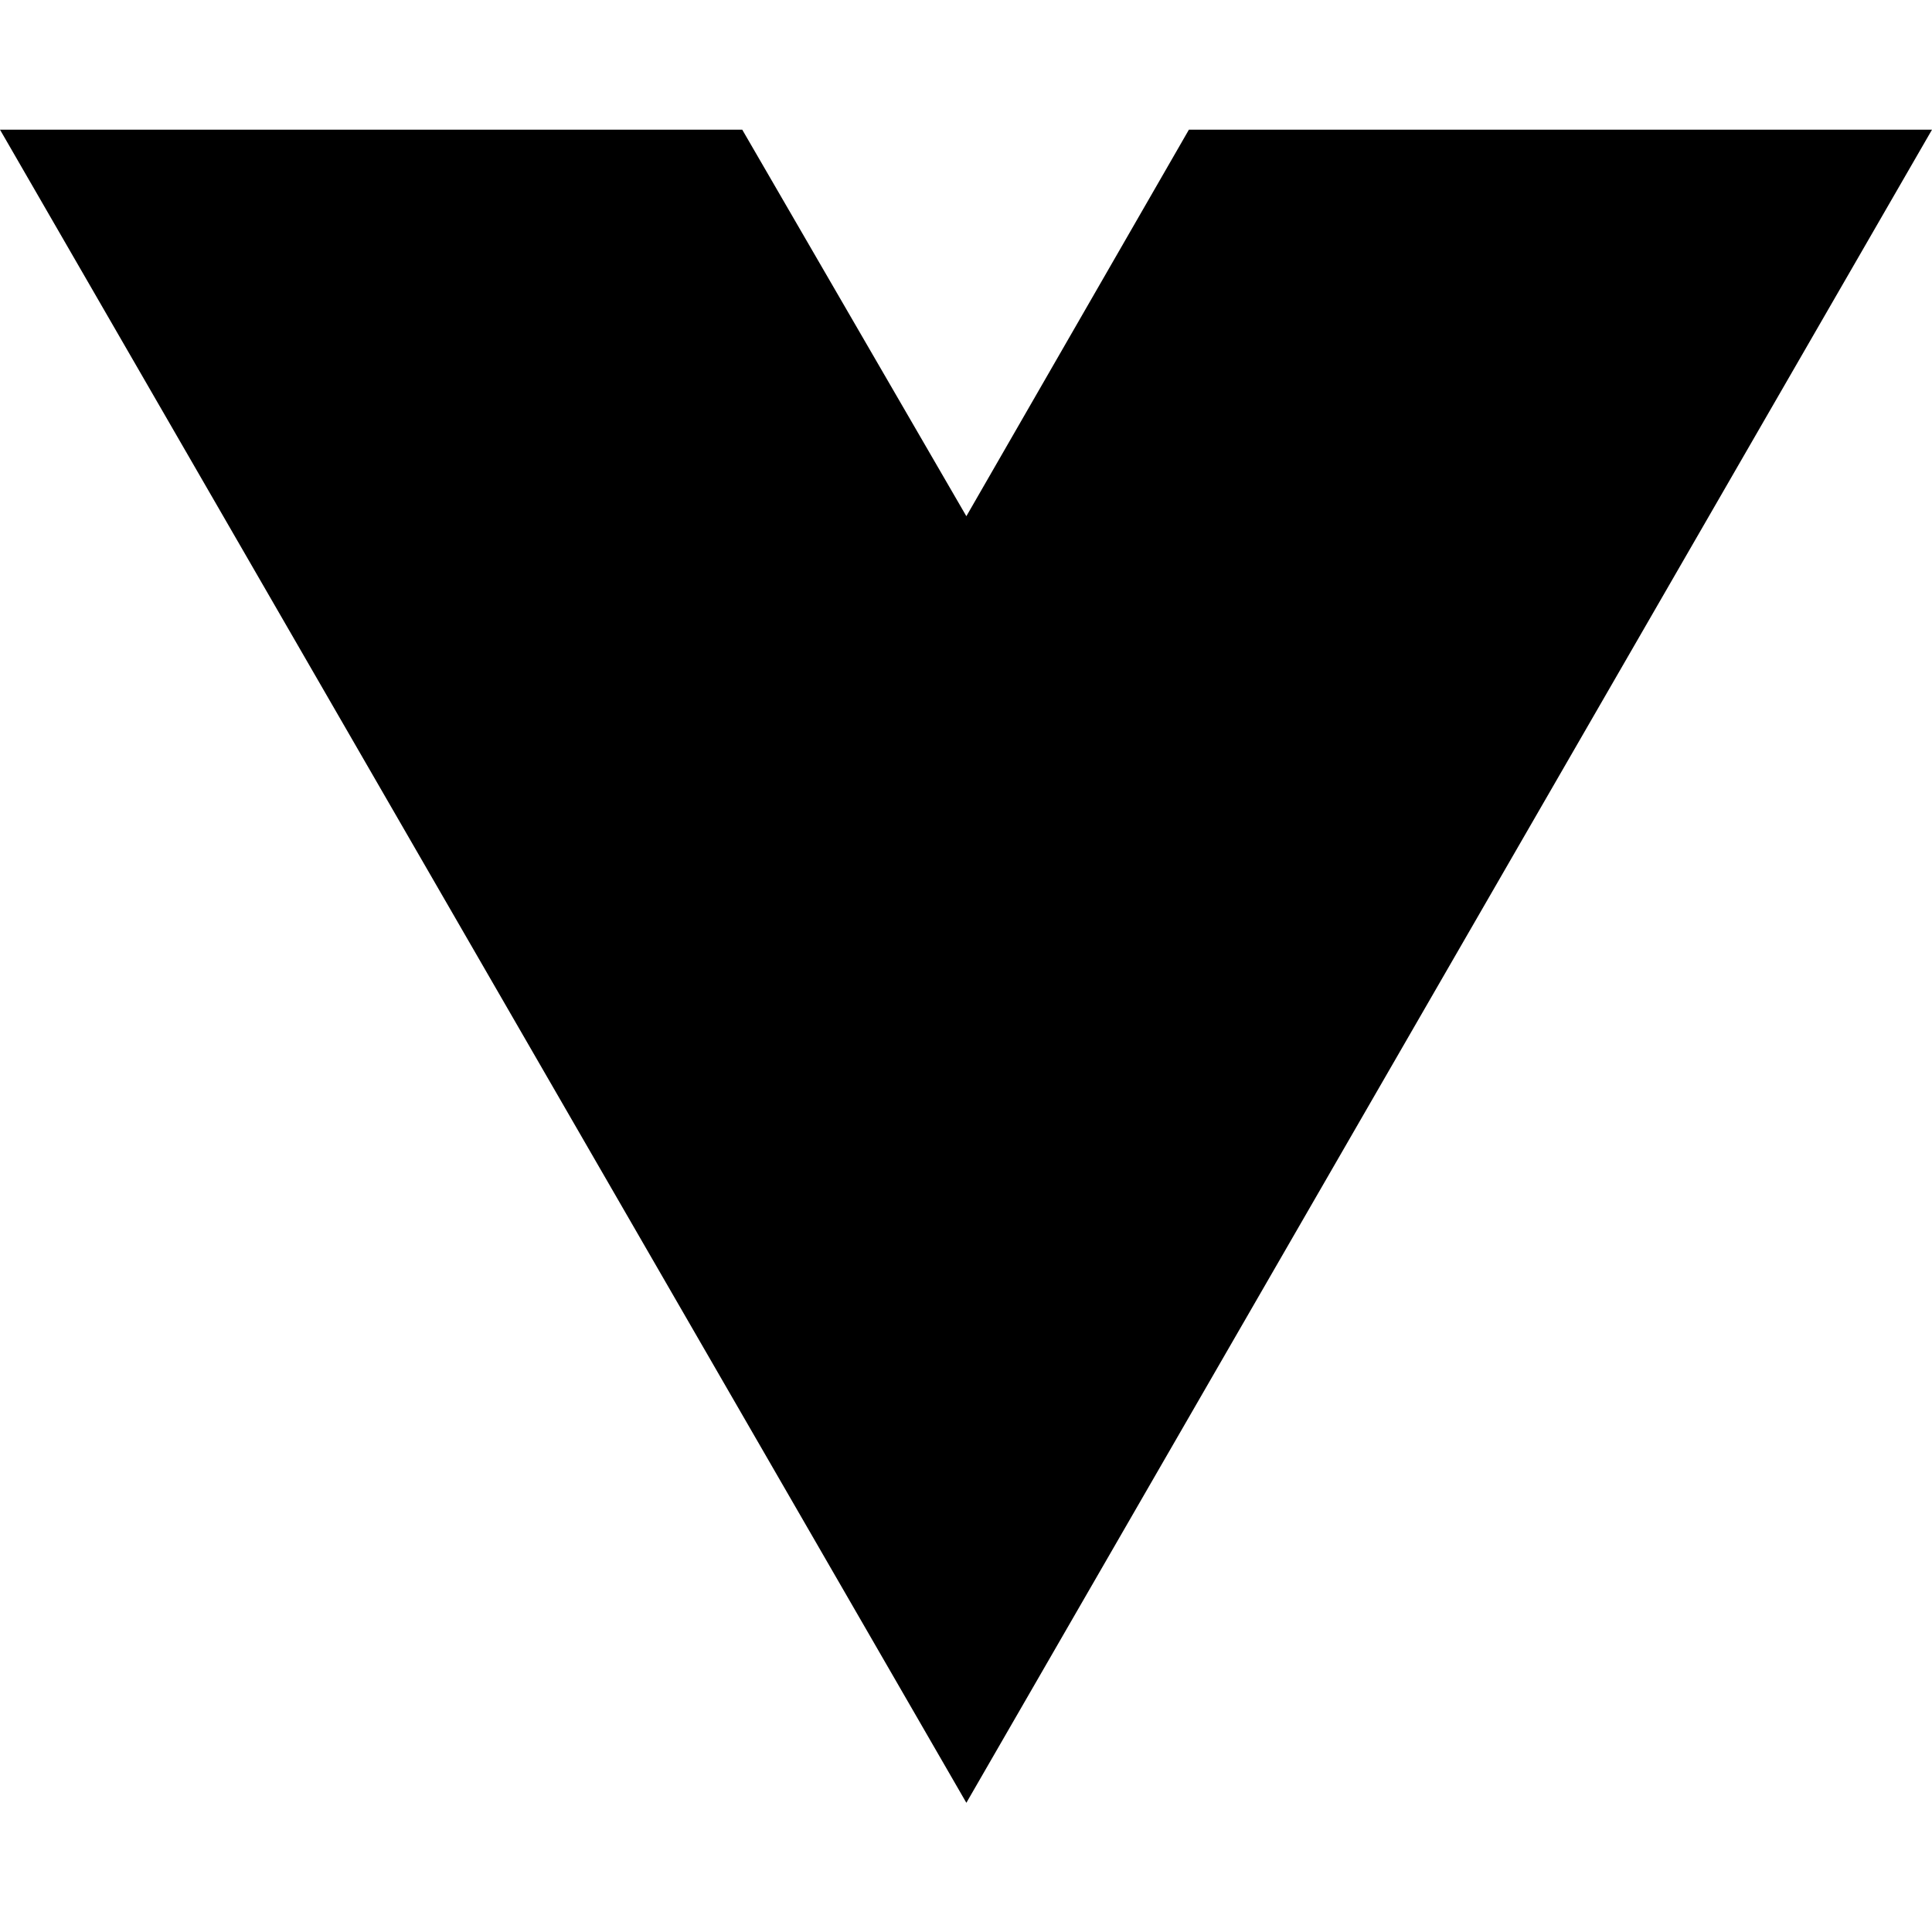
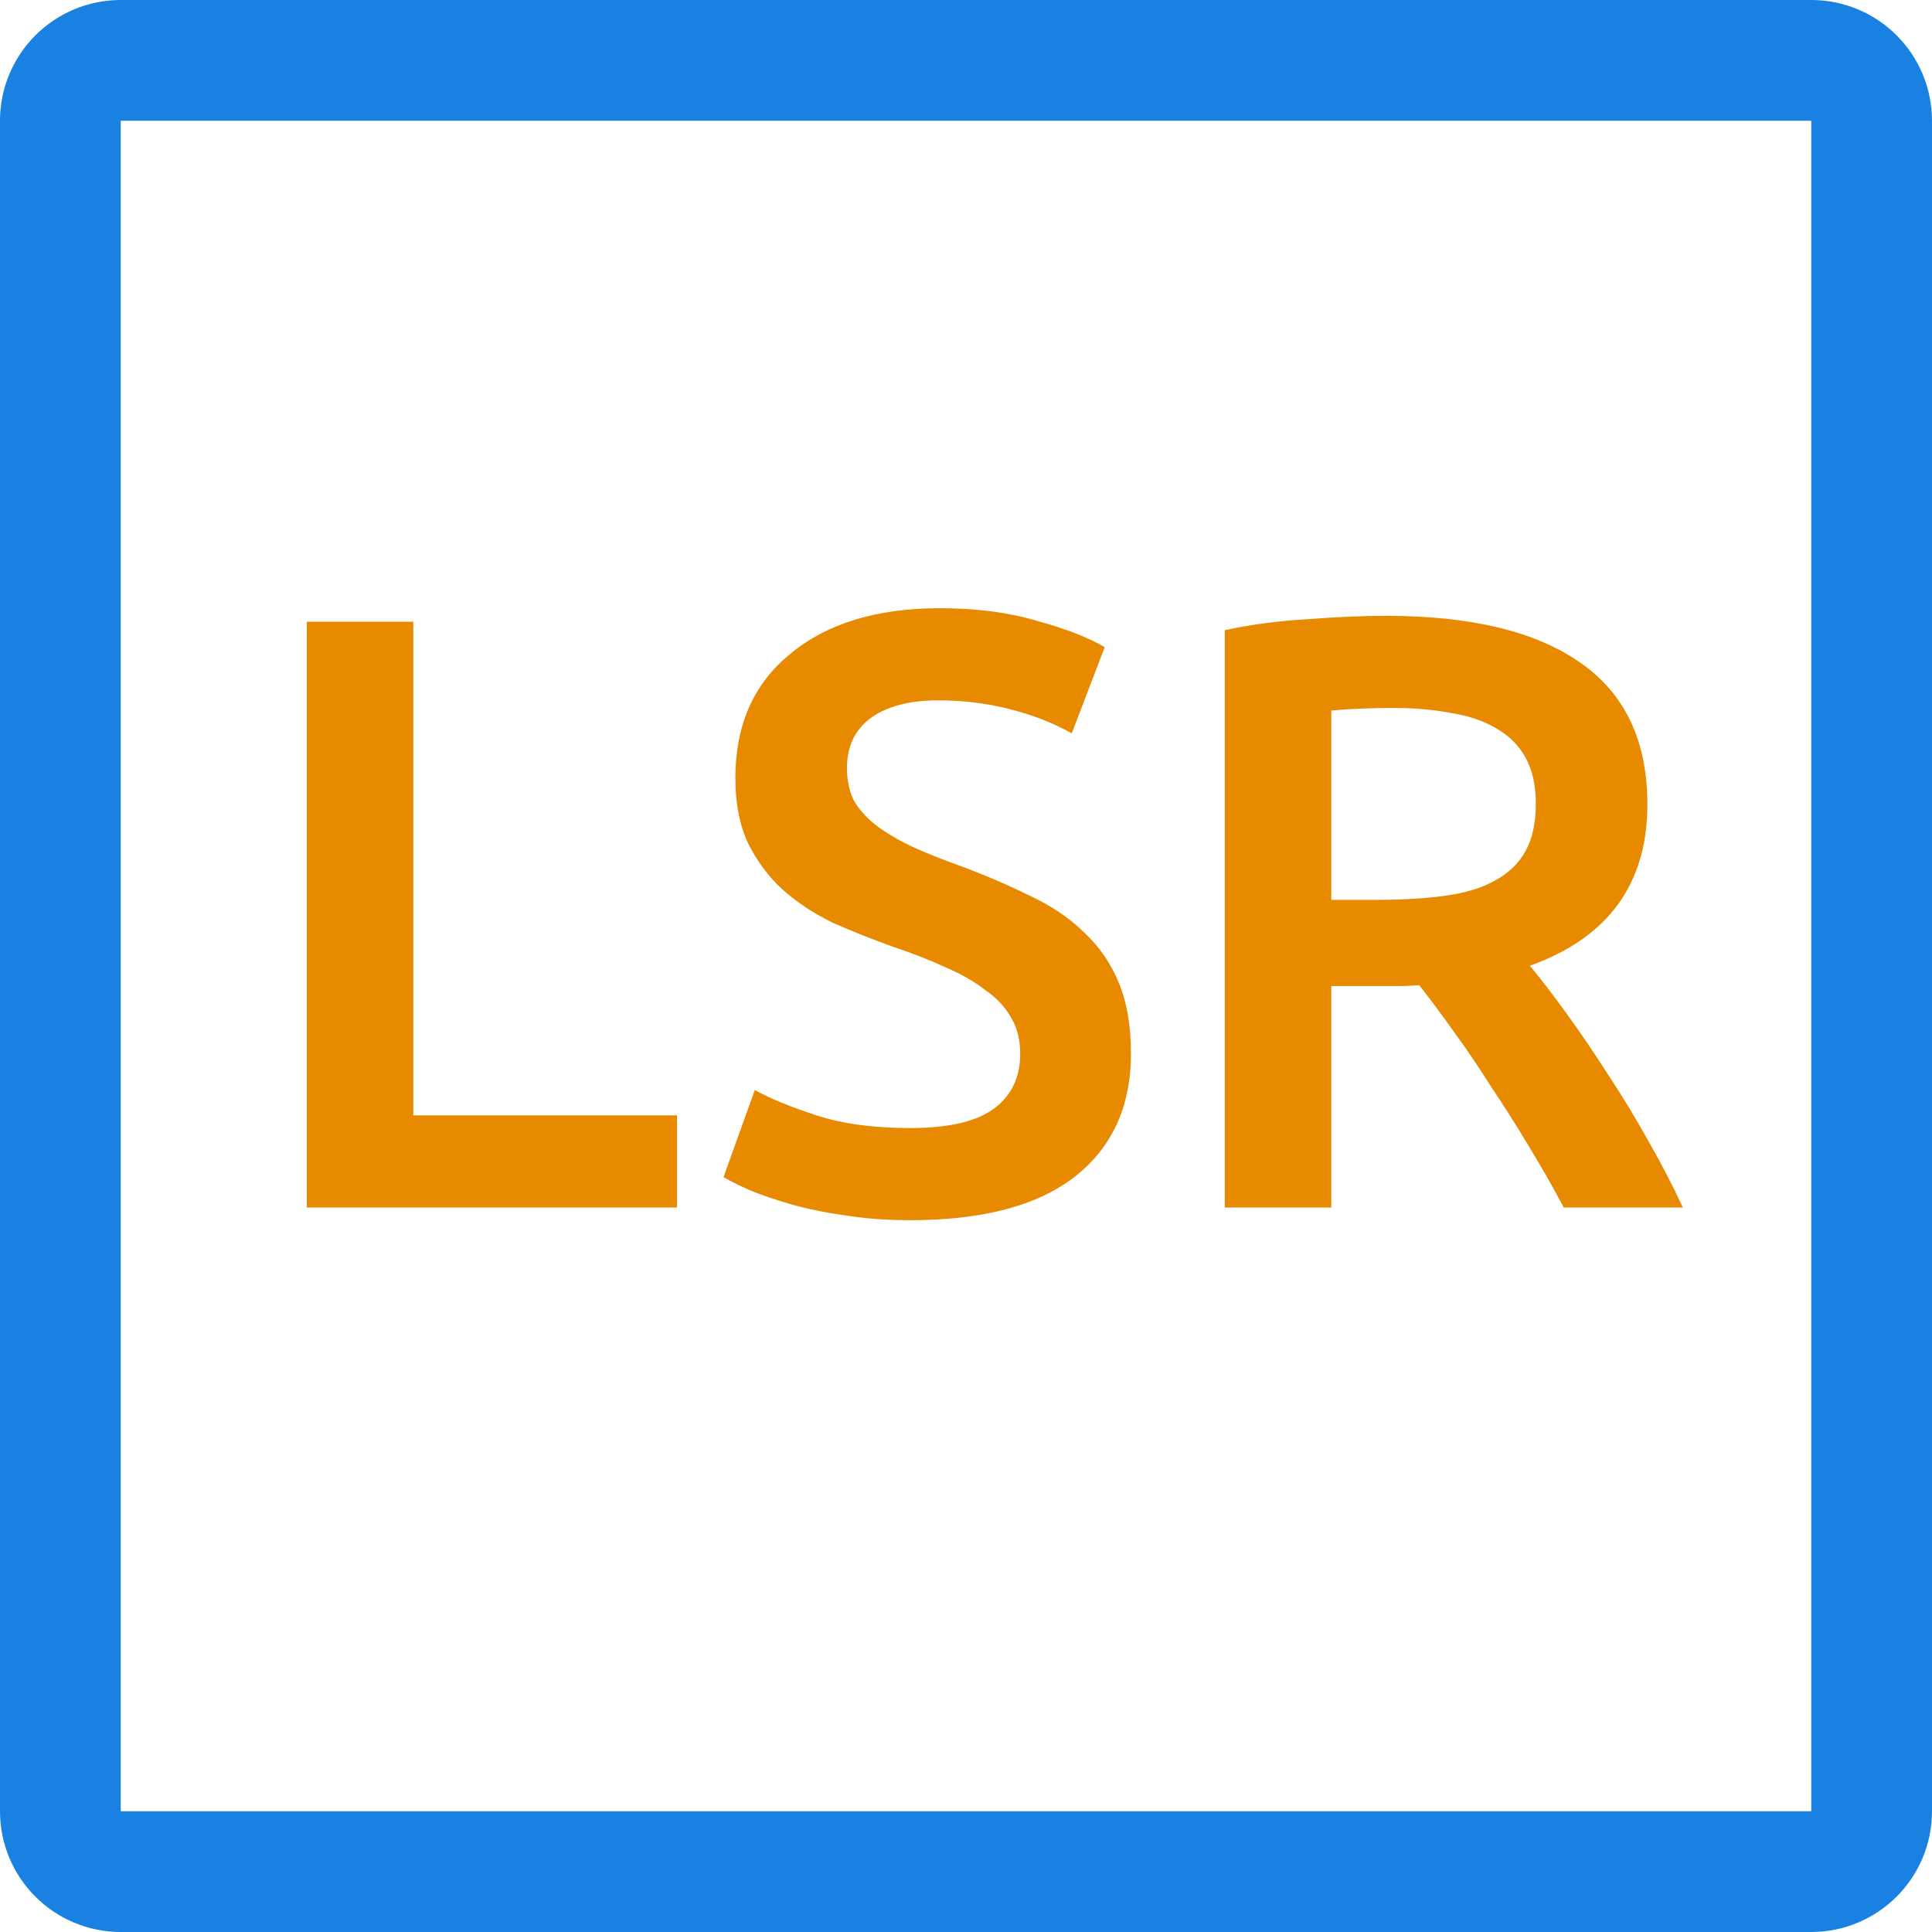
<svg xmlns="http://www.w3.org/2000/svg" width="16" height="16" viewBox="0 0 16 16" fill="none">
-   <path d="M8.003 14.93L0 1.074H6.147L8.003 4.275L9.846 1.074H16L8.003 14.93Z" fill="black" />
+   <rect x="0.5" y="0.5" width="15" height="15" rx="0.5" stroke="#1981E1" />
+   <path d="M5.607 9.237V10H2.541V5.149H3.423V9.237H5.607ZM7.539 9.342C7.856 9.342 8.087 9.288 8.232 9.181C8.376 9.074 8.449 8.922 8.449 8.726C8.449 8.609 8.423 8.509 8.372 8.425C8.325 8.341 8.255 8.266 8.162 8.201C8.073 8.131 7.963 8.068 7.833 8.012C7.702 7.951 7.553 7.893 7.385 7.837C7.217 7.776 7.053 7.711 6.895 7.641C6.741 7.566 6.603 7.475 6.482 7.368C6.365 7.261 6.269 7.132 6.195 6.983C6.125 6.834 6.09 6.654 6.09 6.444C6.09 6.005 6.241 5.662 6.545 5.415C6.848 5.163 7.261 5.037 7.784 5.037C8.087 5.037 8.355 5.072 8.589 5.142C8.827 5.207 9.013 5.28 9.149 5.359L8.876 6.073C8.717 5.984 8.542 5.917 8.351 5.87C8.164 5.823 7.97 5.8 7.77 5.8C7.532 5.8 7.345 5.849 7.21 5.947C7.079 6.045 7.014 6.183 7.014 6.36C7.014 6.467 7.035 6.561 7.077 6.64C7.123 6.715 7.186 6.782 7.266 6.843C7.35 6.904 7.445 6.96 7.553 7.011C7.665 7.062 7.786 7.111 7.917 7.158C8.145 7.242 8.348 7.328 8.526 7.417C8.708 7.501 8.859 7.604 8.981 7.725C9.107 7.842 9.202 7.982 9.268 8.145C9.333 8.304 9.366 8.497 9.366 8.726C9.366 9.165 9.209 9.505 8.897 9.748C8.589 9.986 8.136 10.105 7.539 10.105C7.338 10.105 7.154 10.091 6.986 10.063C6.822 10.04 6.675 10.009 6.545 9.972C6.419 9.935 6.309 9.897 6.216 9.86C6.122 9.818 6.048 9.781 5.992 9.748L6.251 9.027C6.377 9.097 6.547 9.167 6.762 9.237C6.976 9.307 7.235 9.342 7.539 9.342ZM11.48 5.1C12.18 5.1 12.714 5.228 13.083 5.485C13.456 5.742 13.643 6.134 13.643 6.661C13.643 7.319 13.319 7.765 12.67 7.998C12.759 8.105 12.859 8.236 12.971 8.39C13.083 8.544 13.197 8.712 13.314 8.894C13.431 9.071 13.543 9.256 13.65 9.447C13.757 9.634 13.853 9.818 13.937 10H12.95C12.861 9.832 12.766 9.664 12.663 9.496C12.56 9.323 12.455 9.158 12.348 8.999C12.245 8.836 12.143 8.684 12.04 8.544C11.937 8.399 11.842 8.271 11.753 8.159C11.688 8.164 11.632 8.166 11.585 8.166C11.538 8.166 11.494 8.166 11.452 8.166H11.025V10H10.143V5.219C10.358 5.172 10.586 5.142 10.829 5.128C11.072 5.109 11.289 5.1 11.48 5.1ZM11.543 5.863C11.356 5.863 11.184 5.87 11.025 5.884V7.452H11.41C11.625 7.452 11.814 7.44 11.977 7.417C12.14 7.394 12.276 7.352 12.383 7.291C12.495 7.23 12.579 7.149 12.635 7.046C12.691 6.943 12.719 6.813 12.719 6.654C12.719 6.505 12.691 6.379 12.635 6.276C12.579 6.173 12.497 6.092 12.39 6.031C12.287 5.97 12.164 5.928 12.019 5.905C11.874 5.877 11.716 5.863 11.543 5.863Z" fill="#E78A00" />
</svg>
